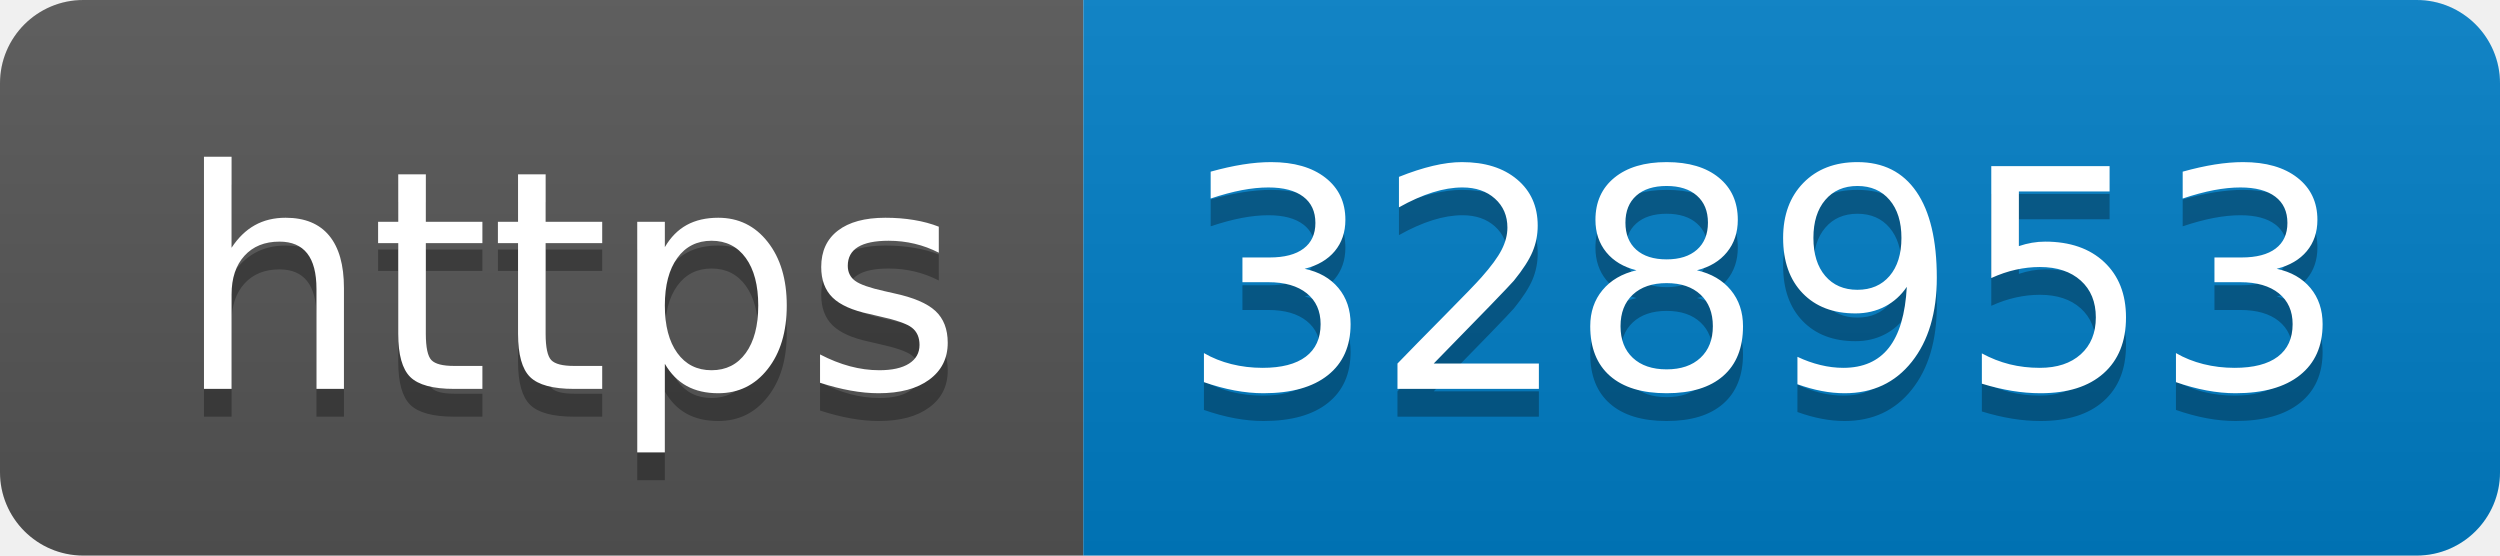
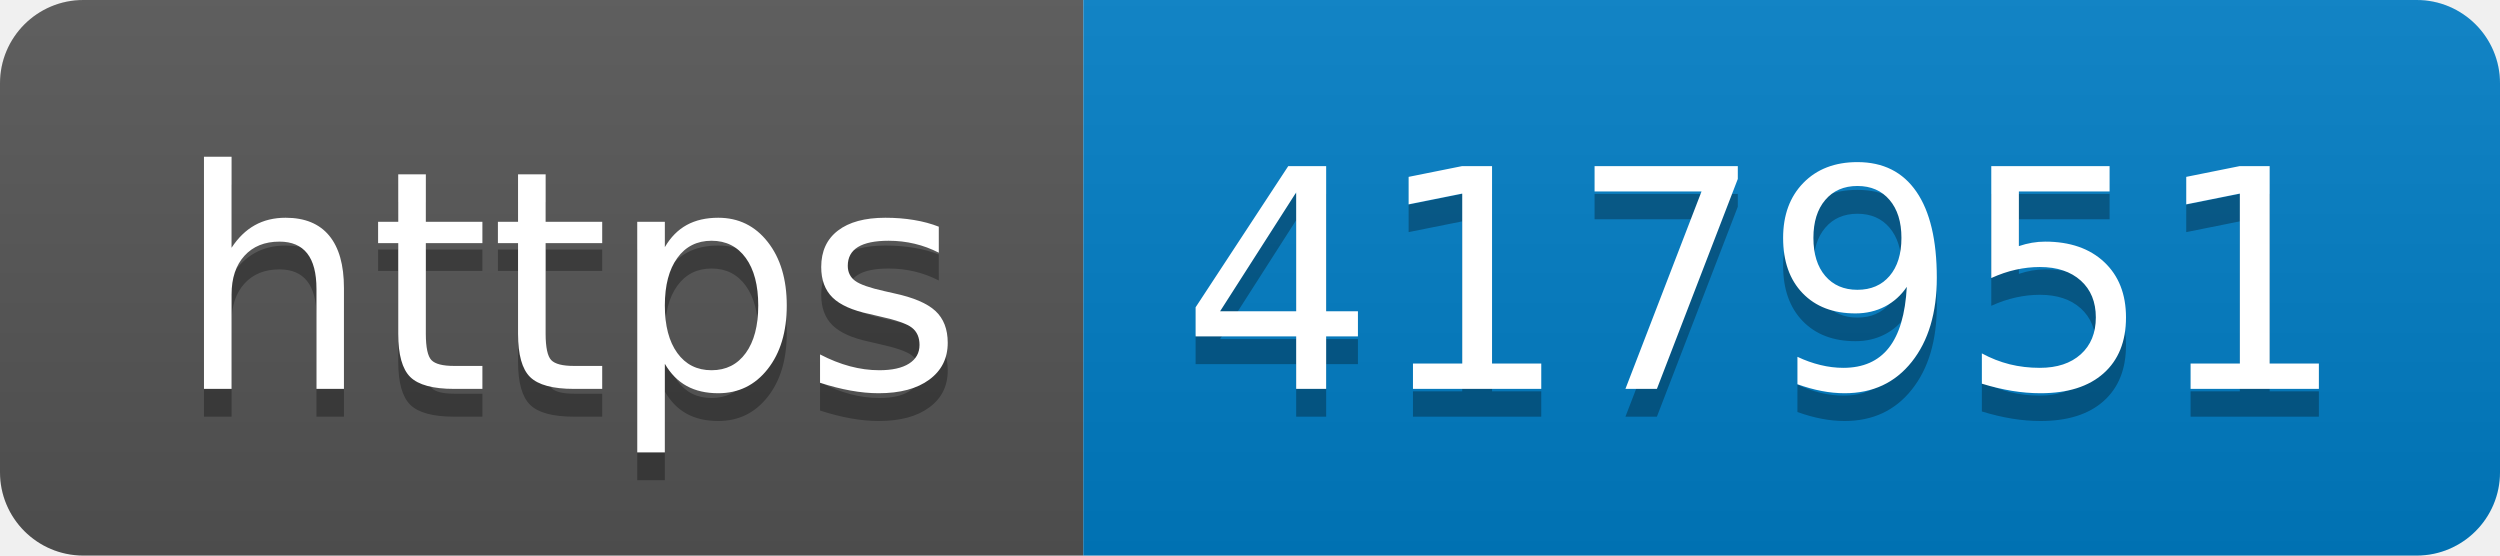
- <svg xmlns="http://www.w3.org/2000/svg" width="90" height="20" role="img" aria-label="https: 328953">
+ <svg xmlns="http://www.w3.org/2000/svg" width="90" height="20" role="img" aria-label="https: 417951">
  <linearGradient id="s" x2="0" y2="100%">
    <stop offset="0" stop-color="#bbb" stop-opacity=".1" />
    <stop offset="1" stop-opacity=".1" />
  </linearGradient>
  <clipPath id="r">
    <rect width="90" height="20" rx="3" fill="#fff" />
  </clipPath>
  <g clip-path="url(#r)">
    <rect width="39" height="20" fill="#555" />
    <rect x="39" width="51" height="20" fill="#007ec6" />
    <rect width="90" height="20" fill="url(#s)" />
  </g>
  <g fill="#fff" text-anchor="middle" font-family="Verdana,Geneva,DejaVu Sans,sans-serif" text-rendering="geometricPrecision" font-size="110">
    <text aria-hidden="true" x="205" y="150" fill="#010101" fill-opacity=".3" transform="scale(.1)" textLength="290">https</text>
    <text x="205" y="140" transform="scale(.1)" fill="#fff" textLength="290">https</text>
-     <text aria-hidden="true" x="635" y="150" fill="#010101" fill-opacity=".3" transform="scale(.1)" textLength="410">328953</text>
-     <text x="635" y="140" transform="scale(.1)" fill="#fff" textLength="410">328953</text>
+     <text aria-hidden="true" x="635" y="150" fill="#010101" fill-opacity=".3" transform="scale(.1)" textLength="410">417951</text>
+     <text x="635" y="140" transform="scale(.1)" fill="#fff" textLength="410">417951</text>
  </g>
</svg>
